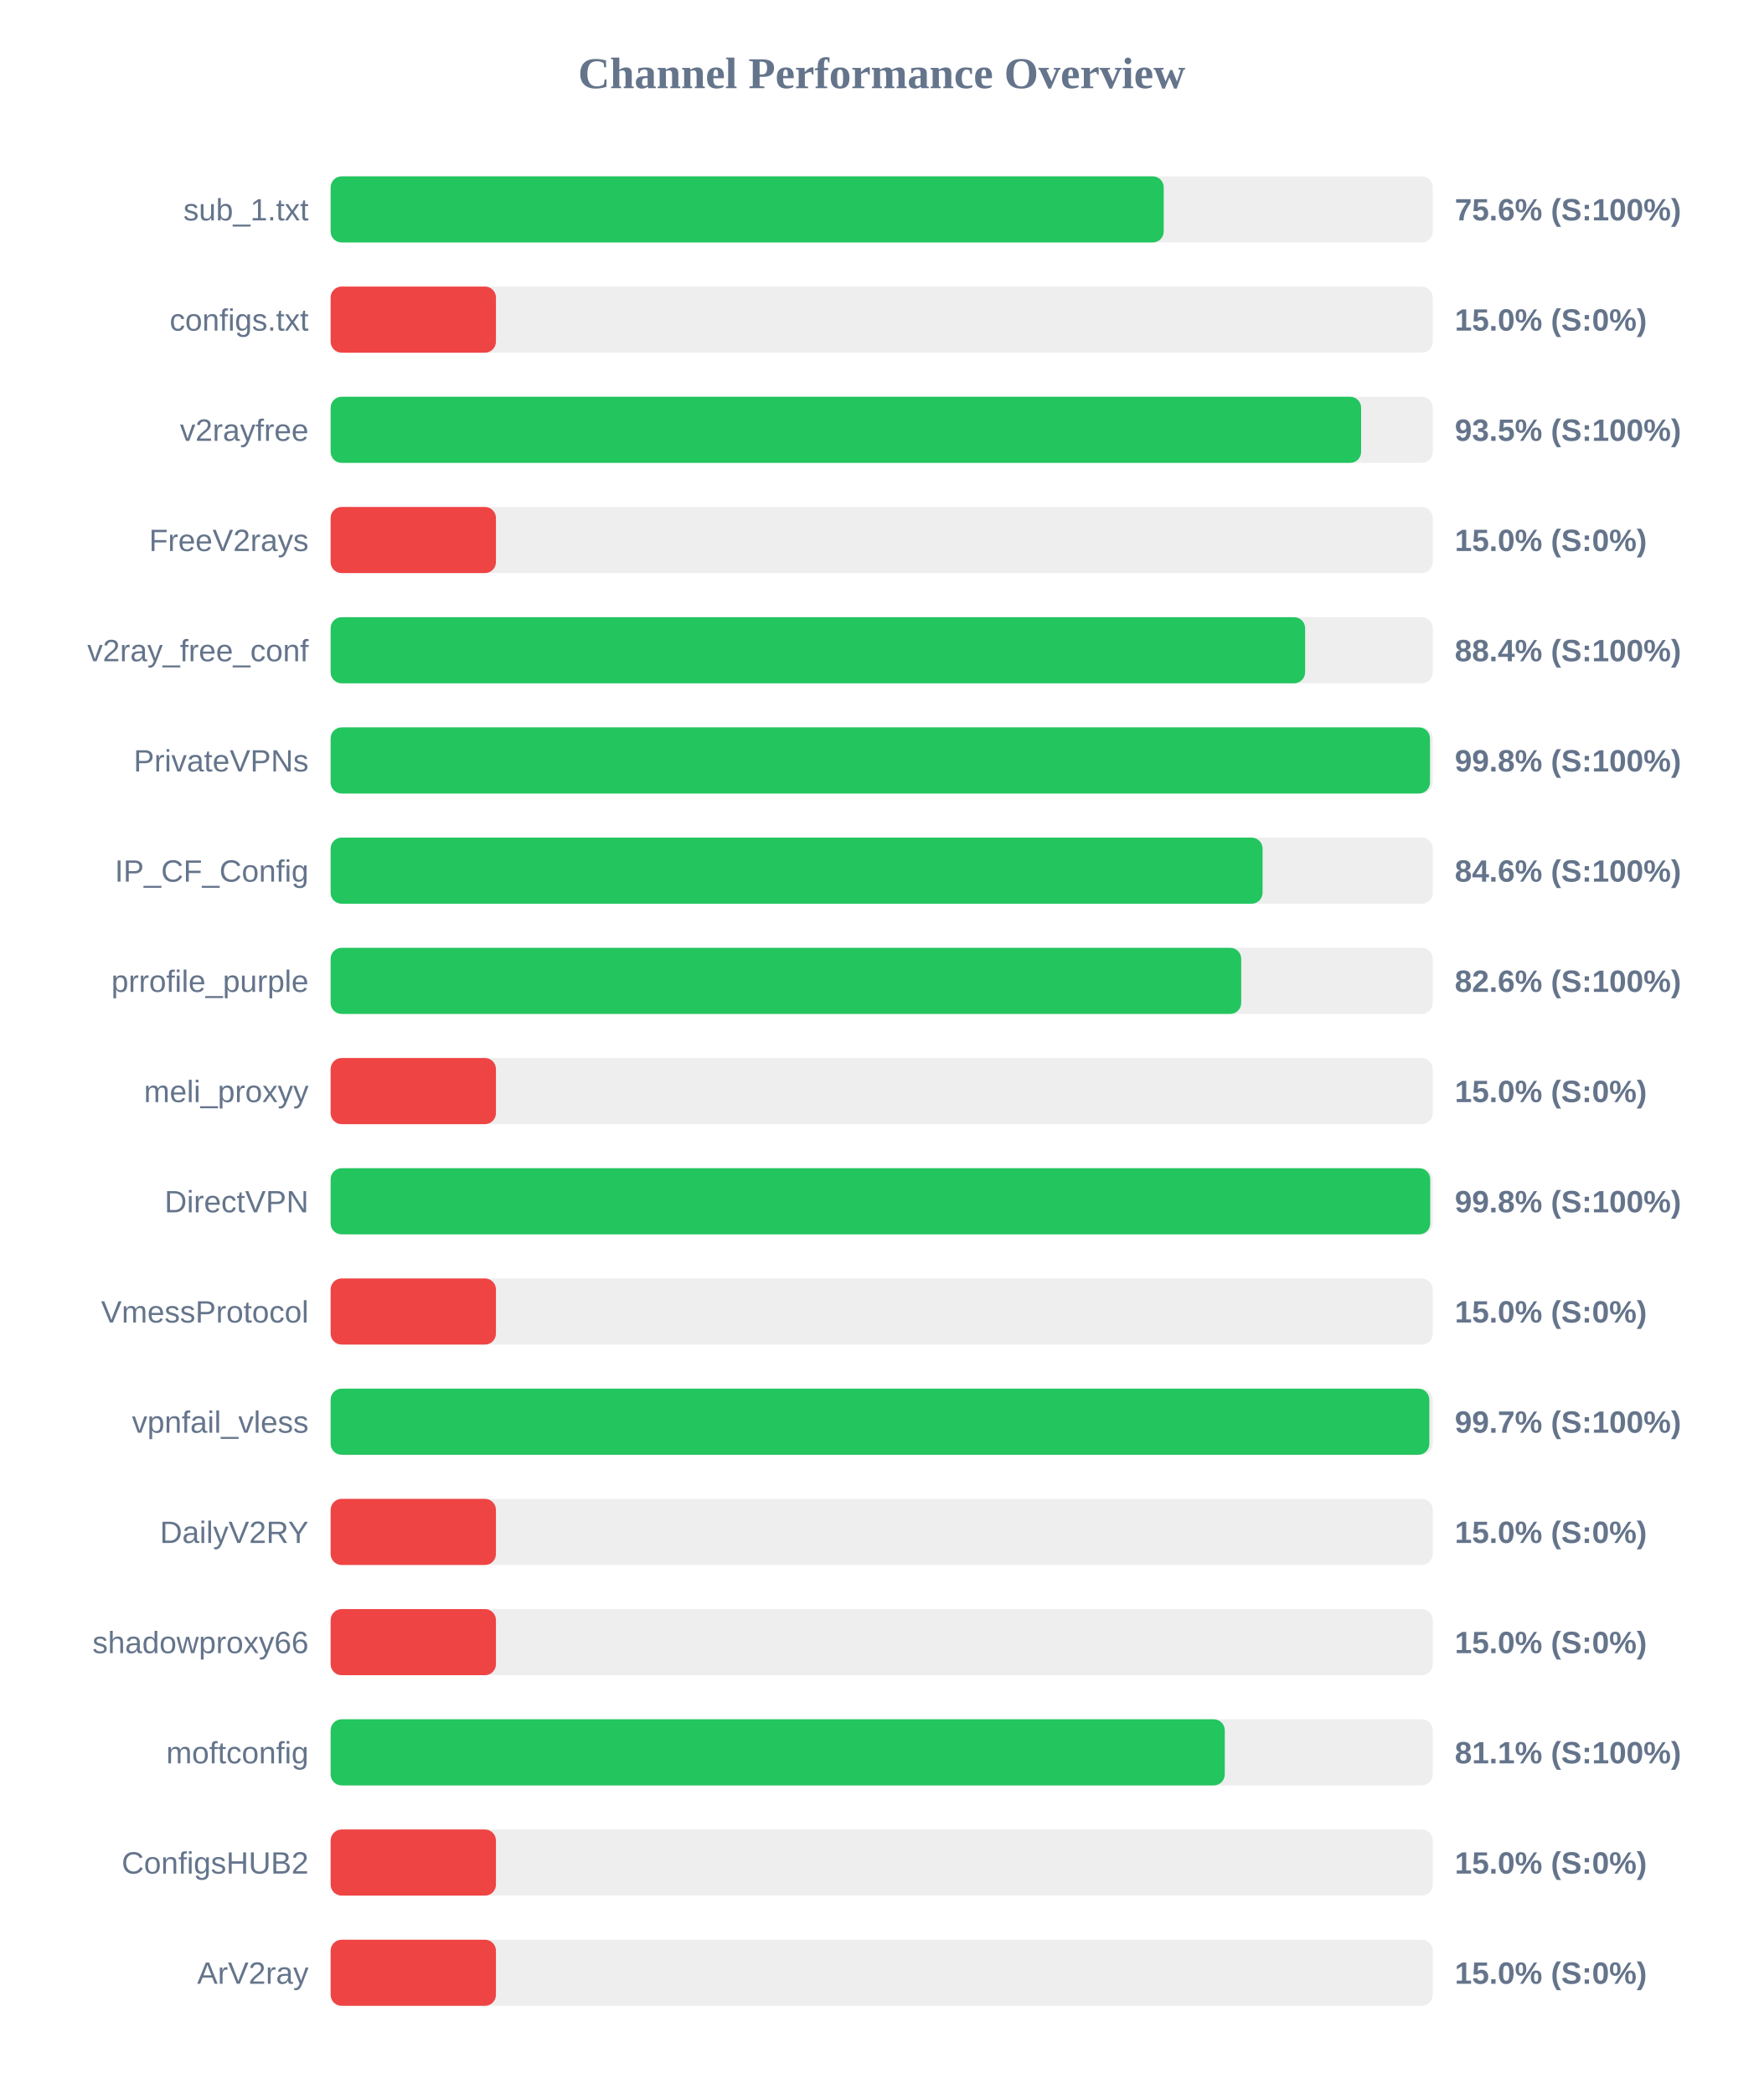
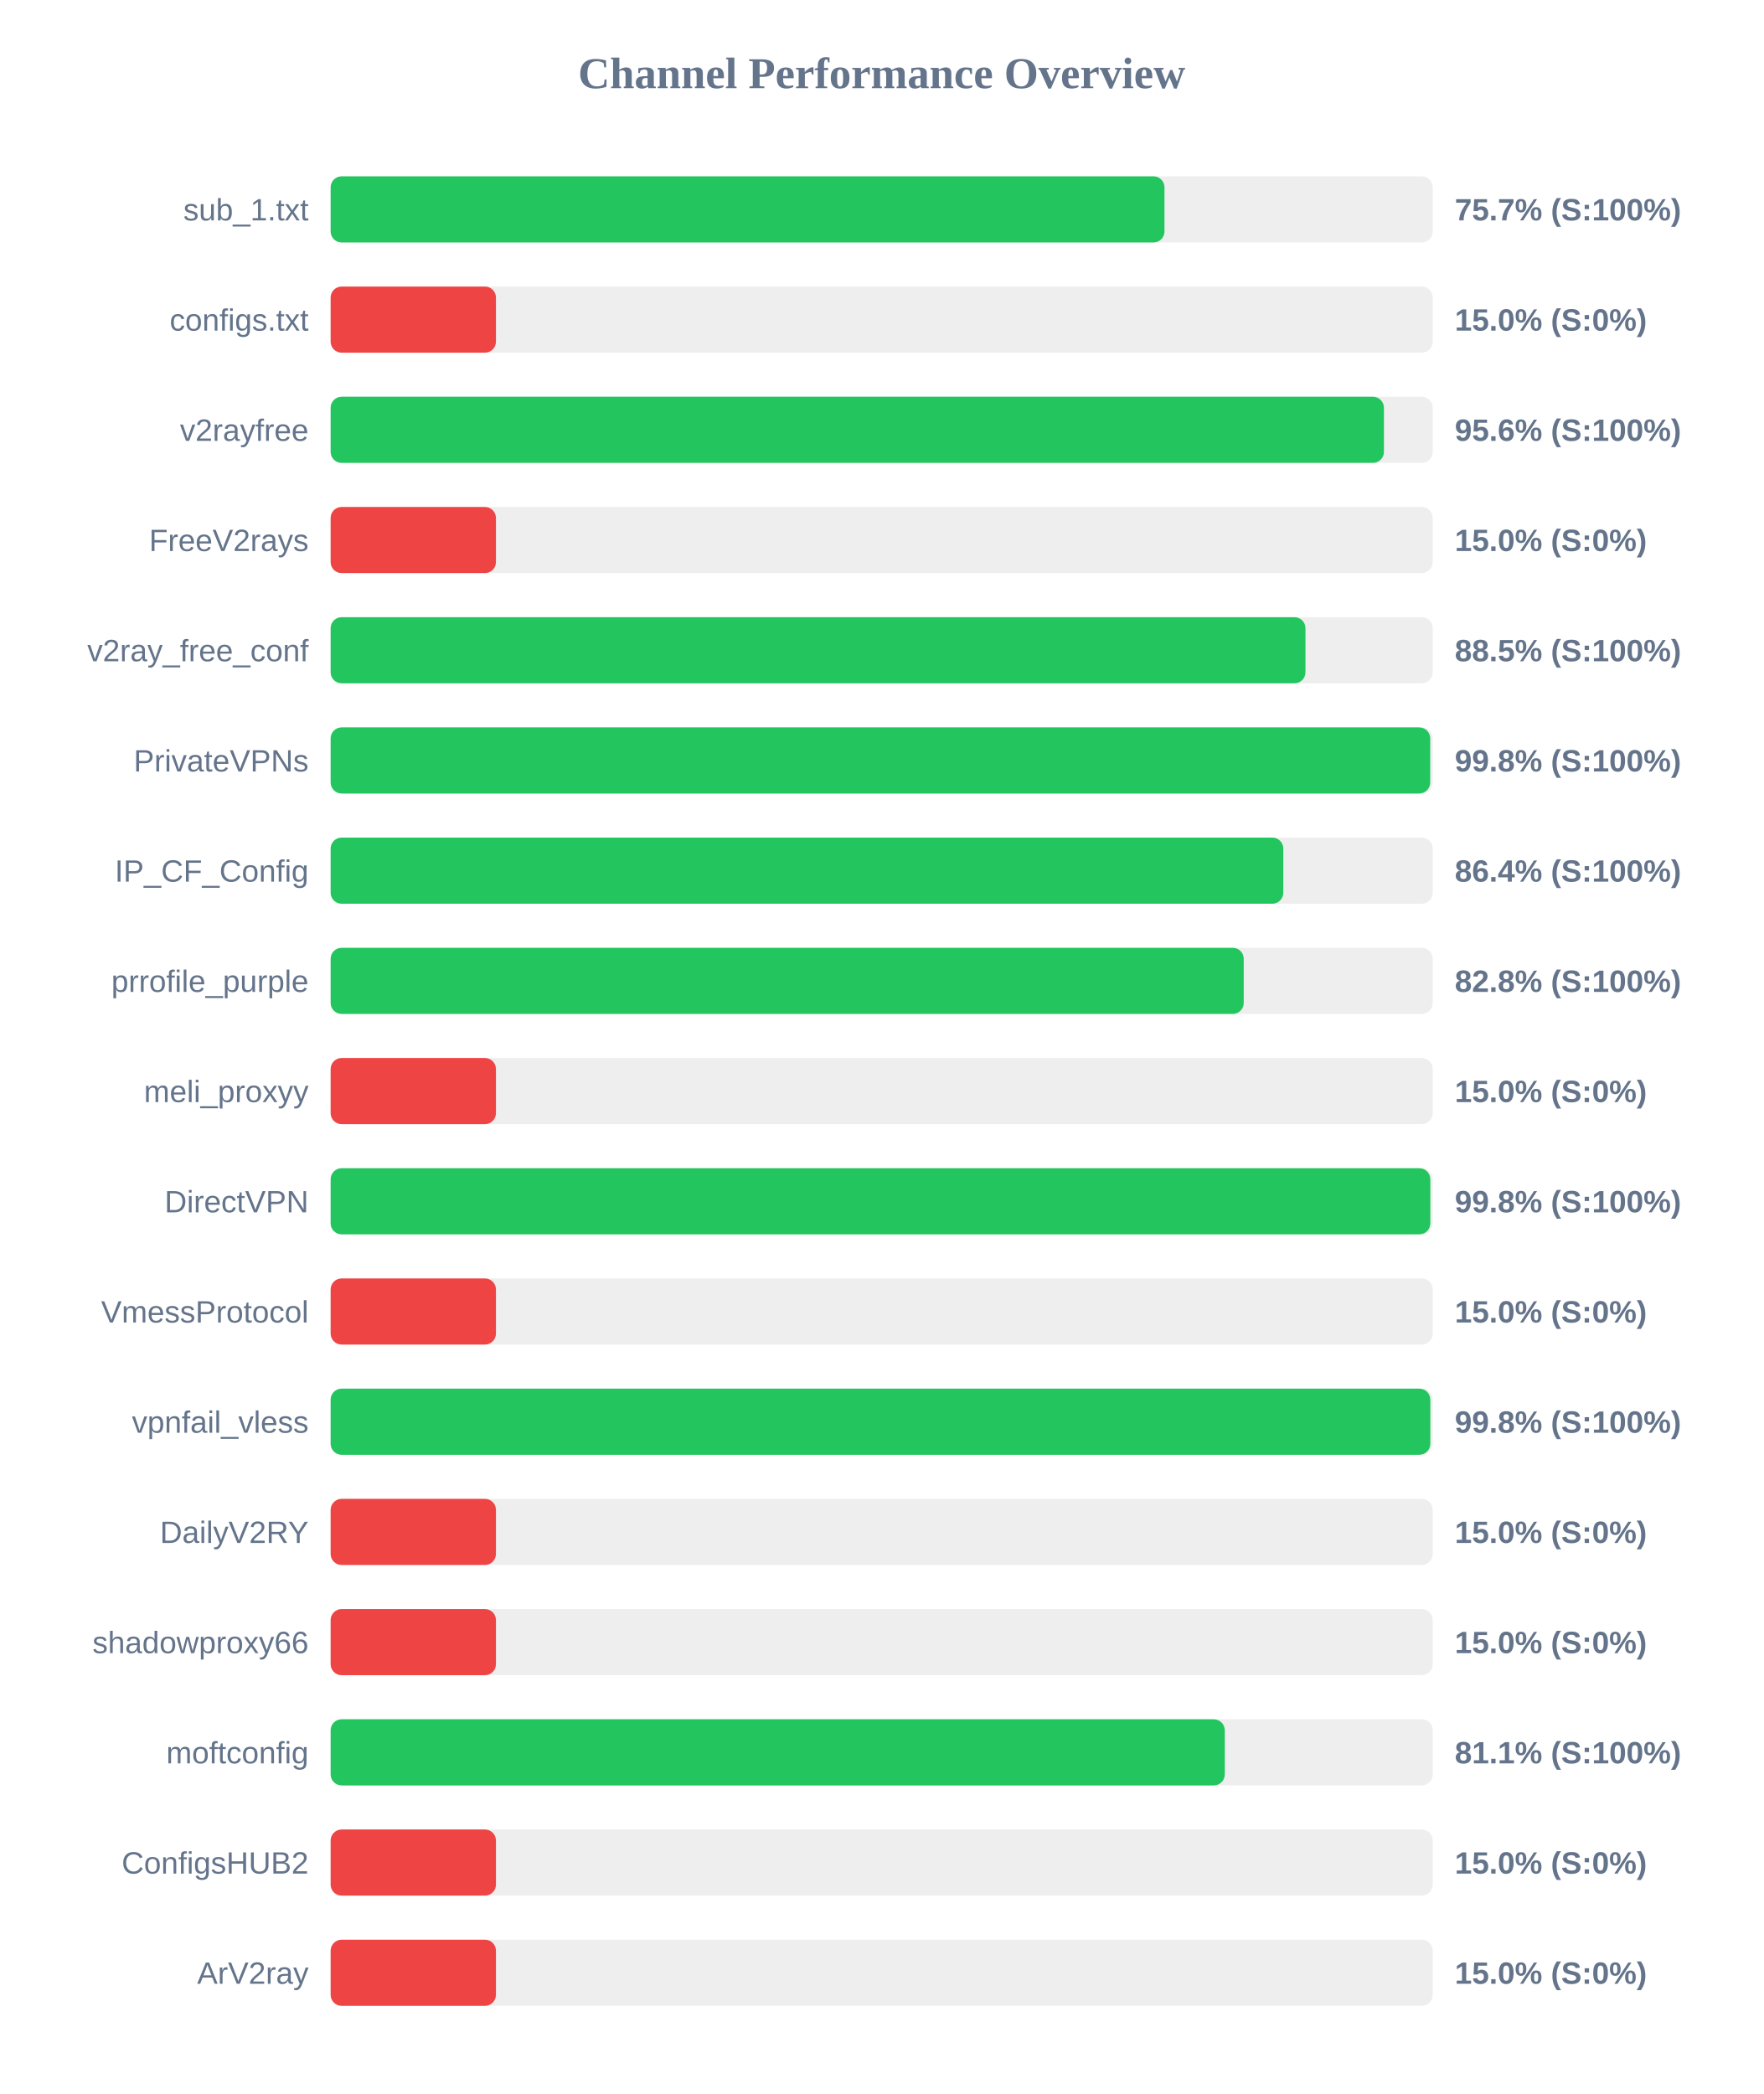
<svg xmlns="http://www.w3.org/2000/svg" width="800" height="950" version="1.1">
  <style>
        .row { font: 14px Arial; fill: #64748b; }
        .score { font: bold 14px Arial; fill: #64748b; }
    </style>
  <text x="400" y="40" text-anchor="middle" font-size="20px" font-weight="bold" fill="#64748b">Channel Performance Overview</text>
  <rect x="150" y="80" width="500" height="30" fill="#eee" rx="5" />
-   <rect x="150" y="80" width="377.95" height="30" fill="#22c55e" rx="5" />
+   <rect x="150" y="80" width="378.3" height="30" fill="#22c55e" rx="5" />
  <text x="140" y="100" text-anchor="end" class="row">sub_1.txt</text>
-   <text x="660" y="100" text-anchor="start" class="score">75.6% (S:100%)</text>
+   <text x="660" y="100" text-anchor="start" class="score">75.7% (S:100%)</text>
  <rect x="150" y="130" width="500" height="30" fill="#eee" rx="5" />
  <rect x="150" y="130" width="75.0" height="30" fill="#ef4444" rx="5" />
  <text x="140" y="150" text-anchor="end" class="row">configs.txt</text>
  <text x="660" y="150" text-anchor="start" class="score">15.0% (S:0%)</text>
  <rect x="150" y="180" width="500" height="30" fill="#eee" rx="5" />
-   <rect x="150" y="180" width="467.5" height="30" fill="#22c55e" rx="5" />
+   <rect x="150" y="180" width="477.85" height="30" fill="#22c55e" rx="5" />
  <text x="140" y="200" text-anchor="end" class="row">v2rayfree</text>
-   <text x="660" y="200" text-anchor="start" class="score">93.5% (S:100%)</text>
+   <text x="660" y="200" text-anchor="start" class="score">95.6% (S:100%)</text>
  <rect x="150" y="230" width="500" height="30" fill="#eee" rx="5" />
  <rect x="150" y="230" width="75.0" height="30" fill="#ef4444" rx="5" />
  <text x="140" y="250" text-anchor="end" class="row">FreeV2rays</text>
  <text x="660" y="250" text-anchor="start" class="score">15.0% (S:0%)</text>
  <rect x="150" y="280" width="500" height="30" fill="#eee" rx="5" />
-   <rect x="150" y="280" width="442.1" height="30" fill="#22c55e" rx="5" />
+   <rect x="150" y="280" width="442.25" height="30" fill="#22c55e" rx="5" />
  <text x="140" y="300" text-anchor="end" class="row">v2ray_free_conf</text>
-   <text x="660" y="300" text-anchor="start" class="score">88.4% (S:100%)</text>
+   <text x="660" y="300" text-anchor="start" class="score">88.5% (S:100%)</text>
  <rect x="150" y="330" width="500" height="30" fill="#eee" rx="5" />
-   <rect x="150" y="330" width="498.75" height="30" fill="#22c55e" rx="5" />
+   <rect x="150" y="330" width="498.85" height="30" fill="#22c55e" rx="5" />
  <text x="140" y="350" text-anchor="end" class="row">PrivateVPNs</text>
  <text x="660" y="350" text-anchor="start" class="score">99.8% (S:100%)</text>
  <rect x="150" y="380" width="500" height="30" fill="#eee" rx="5" />
-   <rect x="150" y="380" width="422.8" height="30" fill="#22c55e" rx="5" />
+   <rect x="150" y="380" width="432.2" height="30" fill="#22c55e" rx="5" />
  <text x="140" y="400" text-anchor="end" class="row">IP_CF_Config</text>
-   <text x="660" y="400" text-anchor="start" class="score">84.6% (S:100%)</text>
+   <text x="660" y="400" text-anchor="start" class="score">86.4% (S:100%)</text>
  <rect x="150" y="430" width="500" height="30" fill="#eee" rx="5" />
-   <rect x="150" y="430" width="413.1" height="30" fill="#22c55e" rx="5" />
+   <rect x="150" y="430" width="414.25" height="30" fill="#22c55e" rx="5" />
  <text x="140" y="450" text-anchor="end" class="row">prrofile_purple</text>
-   <text x="660" y="450" text-anchor="start" class="score">82.6% (S:100%)</text>
+   <text x="660" y="450" text-anchor="start" class="score">82.8% (S:100%)</text>
  <rect x="150" y="480" width="500" height="30" fill="#eee" rx="5" />
  <rect x="150" y="480" width="75.0" height="30" fill="#ef4444" rx="5" />
  <text x="140" y="500" text-anchor="end" class="row">meli_proxyy</text>
  <text x="660" y="500" text-anchor="start" class="score">15.0% (S:0%)</text>
  <rect x="150" y="530" width="500" height="30" fill="#eee" rx="5" />
-   <rect x="150" y="530" width="498.85" height="30" fill="#22c55e" rx="5" />
+   <rect x="150" y="530" width="498.9" height="30" fill="#22c55e" rx="5" />
  <text x="140" y="550" text-anchor="end" class="row">DirectVPN</text>
  <text x="660" y="550" text-anchor="start" class="score">99.8% (S:100%)</text>
  <rect x="150" y="580" width="500" height="30" fill="#eee" rx="5" />
  <rect x="150" y="580" width="75.0" height="30" fill="#ef4444" rx="5" />
  <text x="140" y="600" text-anchor="end" class="row">VmessProtocol</text>
  <text x="660" y="600" text-anchor="start" class="score">15.0% (S:0%)</text>
  <rect x="150" y="630" width="500" height="30" fill="#eee" rx="5" />
-   <rect x="150" y="630" width="498.45" height="30" fill="#22c55e" rx="5" />
+   <rect x="150" y="630" width="498.9" height="30" fill="#22c55e" rx="5" />
  <text x="140" y="650" text-anchor="end" class="row">vpnfail_vless</text>
-   <text x="660" y="650" text-anchor="start" class="score">99.7% (S:100%)</text>
+   <text x="660" y="650" text-anchor="start" class="score">99.8% (S:100%)</text>
  <rect x="150" y="680" width="500" height="30" fill="#eee" rx="5" />
  <rect x="150" y="680" width="75.0" height="30" fill="#ef4444" rx="5" />
  <text x="140" y="700" text-anchor="end" class="row">DailyV2RY</text>
  <text x="660" y="700" text-anchor="start" class="score">15.0% (S:0%)</text>
  <rect x="150" y="730" width="500" height="30" fill="#eee" rx="5" />
  <rect x="150" y="730" width="75.0" height="30" fill="#ef4444" rx="5" />
  <text x="140" y="750" text-anchor="end" class="row">shadowproxy66</text>
  <text x="660" y="750" text-anchor="start" class="score">15.0% (S:0%)</text>
  <rect x="150" y="780" width="500" height="30" fill="#eee" rx="5" />
  <rect x="150" y="780" width="405.65" height="30" fill="#22c55e" rx="5" />
  <text x="140" y="800" text-anchor="end" class="row">moftconfig</text>
  <text x="660" y="800" text-anchor="start" class="score">81.1% (S:100%)</text>
  <rect x="150" y="830" width="500" height="30" fill="#eee" rx="5" />
  <rect x="150" y="830" width="75.0" height="30" fill="#ef4444" rx="5" />
  <text x="140" y="850" text-anchor="end" class="row">ConfigsHUB2</text>
  <text x="660" y="850" text-anchor="start" class="score">15.0% (S:0%)</text>
  <rect x="150" y="880" width="500" height="30" fill="#eee" rx="5" />
  <rect x="150" y="880" width="75.0" height="30" fill="#ef4444" rx="5" />
  <text x="140" y="900" text-anchor="end" class="row">ArV2ray</text>
  <text x="660" y="900" text-anchor="start" class="score">15.0% (S:0%)</text>
</svg>
